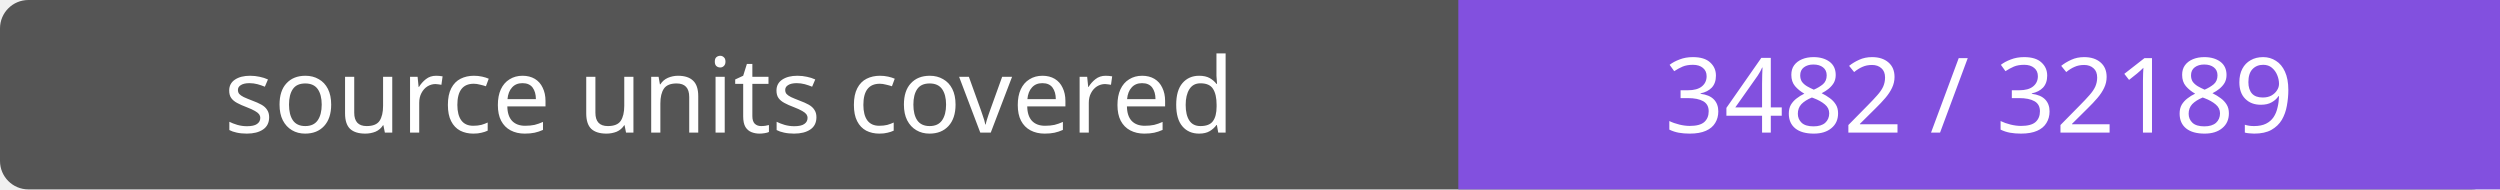
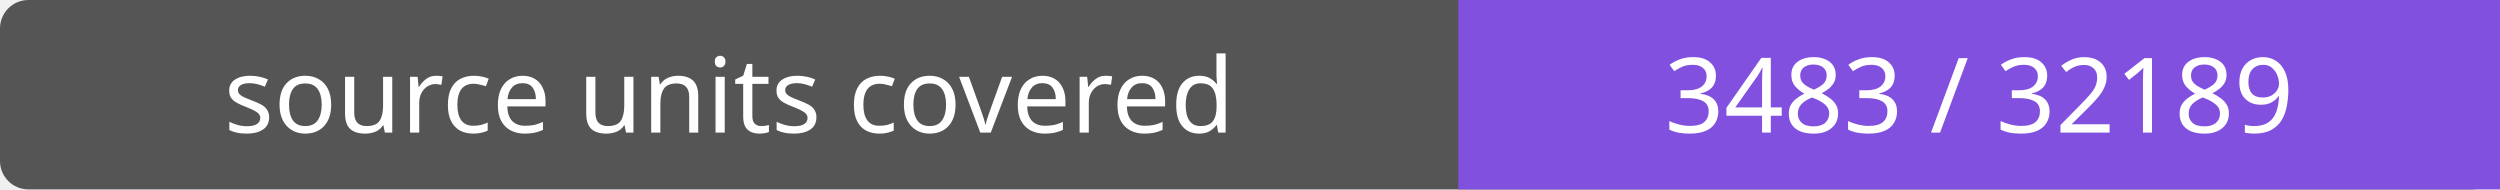
- <svg xmlns="http://www.w3.org/2000/svg" width="264" height="20" role="img" aria-label="source units covered: 3482 / 32189">
+ <svg xmlns="http://www.w3.org/2000/svg" width="264" height="20" role="img" aria-label="source units covered: 3483 / 32189">
  <rect width="264" height="20" rx="3" fill="#555" />
  <path fill="#8250df" d="M154 0h110v20H154z" />
  <g fill="#fff" text-anchor="middle" font-family="Verdana,sans-serif" font-size="11">
    <text x="77.0" y="14">source units covered</text>
-     <text x="209.0" y="14">3482 / 32189</text>
+     <text x="209.0" y="14">3483 / 32189</text>
  </g>
</svg>
